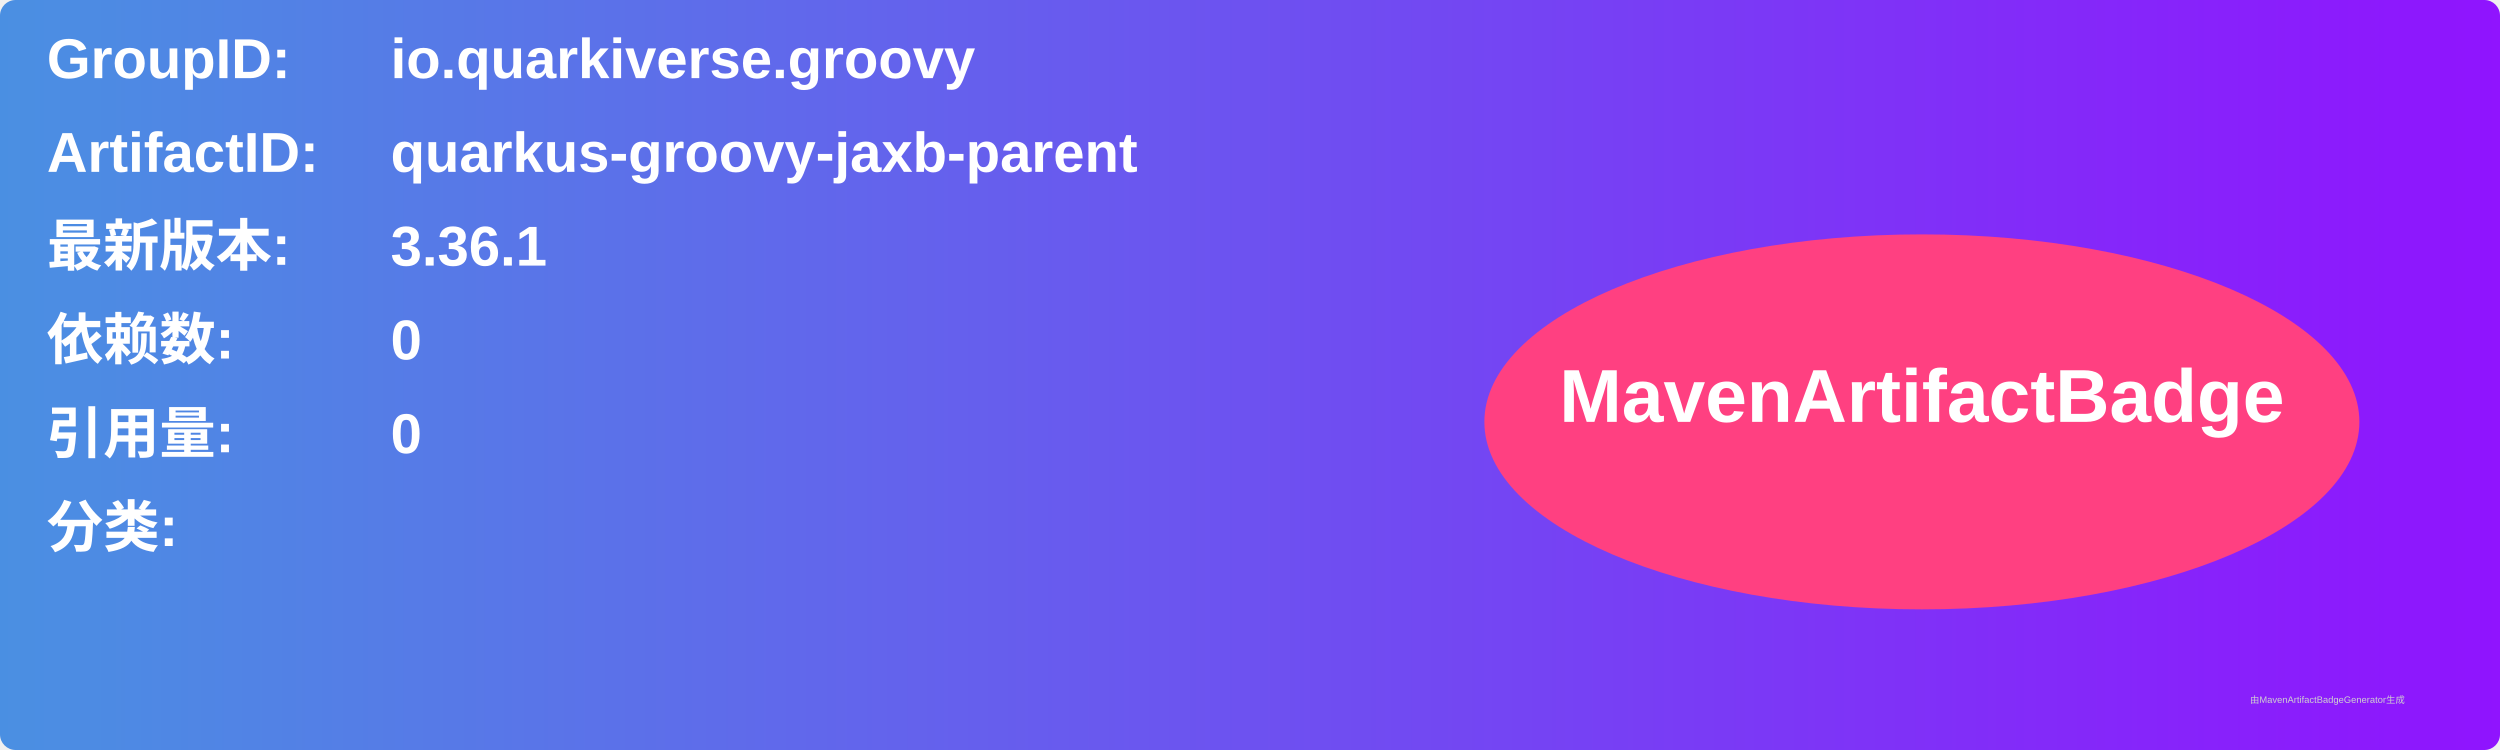
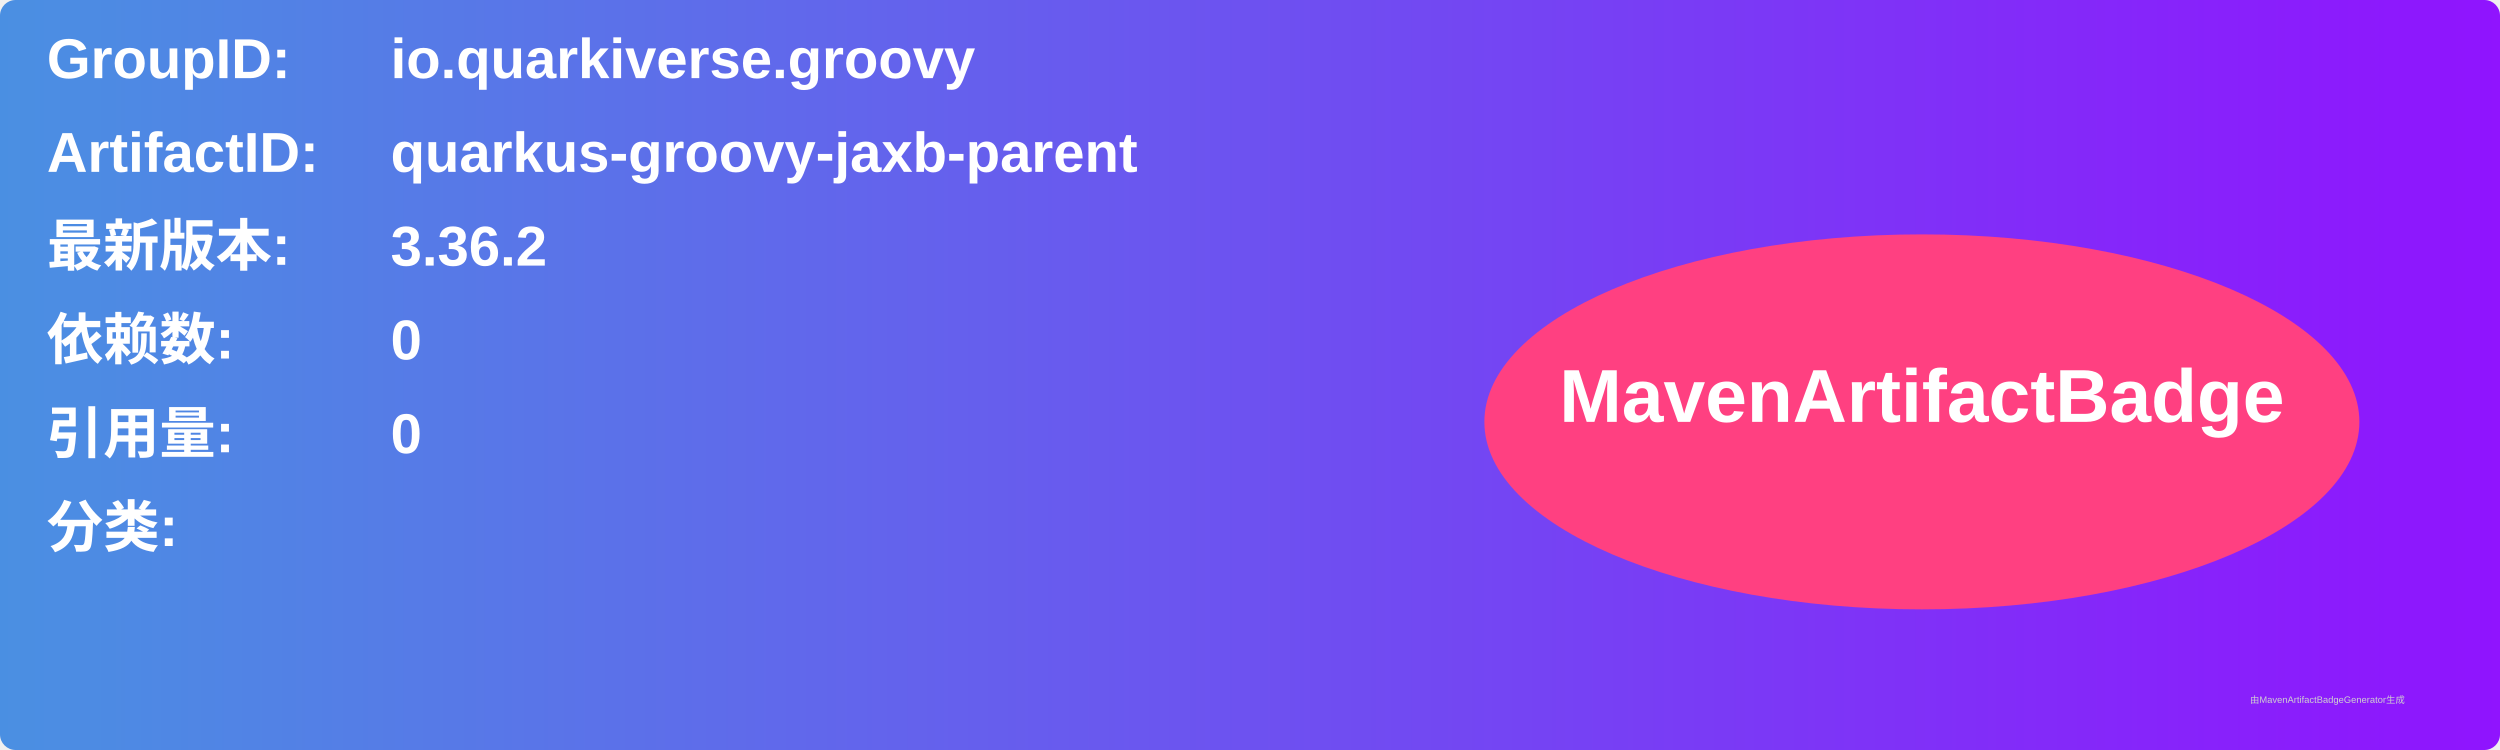
<svg xmlns="http://www.w3.org/2000/svg" width="800" height="240" viewBox="0 0 800 240">
  <linearGradient id="grad" x1="0%" y1="0%" x2="100%" y2="0%">
    <stop offset="0%" stop-color="#4a90e2" />
    <stop offset="100%" stop-color="#9013fe" />
  </linearGradient>
  <rect width="100%" height="100%" rx="5" ry="5" fill="url(#grad)" />
  <g transform="translate(15, 15)">
    <text x="0" y="10" font-family="Arial" font-size="18" fill="white" font-weight="bold" width="260">GroupID:</text>
    <text x="110" y="10" font-family="Arial" font-size="18" fill="white" font-weight="bold" width="460">io.quarkiverse.groovy</text>
    <text x="0" y="40" font-family="Arial" font-size="18" fill="white" font-weight="bold" width="260">ArtifactID:</text>
    <text x="110" y="40" font-family="Arial" font-size="18" fill="white" font-weight="bold" width="460">quarkus-groovy-jaxb-parent</text>
    <text x="0" y="70" font-family="Arial" font-size="18" fill="white" font-weight="bold">最新版本:</text>
    <text x="110" y="70" font-family="Arial" font-size="18" fill="white" font-weight="bold">
-       <tspan font-weight="bold">3.36.1</tspan>
+       <tspan font-weight="bold">3.36.2</tspan>
    </text>
    <text x="0" y="100" font-family="Arial" font-size="18" fill="white" font-weight="bold">依赖数: </text>
    <text x="110" y="100" font-family="Arial" font-size="18" fill="white">
      <tspan font-weight="bold">0</tspan>
    </text>
    <text x="0" y="130" font-family="Arial" font-size="18" fill="white" font-weight="bold">引用量: </text>
    <text x="110" y="130" font-family="Arial" font-size="18" fill="white">
      <tspan font-weight="bold">0</tspan>
    </text>
    <text x="0" y="160" font-family="Arial" font-size="18" fill="white" font-weight="bold">分类:</text>
    <text x="10" y="190" font-family="Arial" font-size="10" fill="white">
      <tspan font-weight="bold" />
    </text>
    <ellipse cx="600" cy="120" rx="140" ry="60" fill="#ff4081" />
    <text x="600" y="120" text-anchor="middle" font-family="Arial" font-size="24" fill="white" font-weight="bold">MavenArtifactBadge</text>
  </g>
  <text x="720" y="225" font-family="Arial" font-size="3" fill="#d0d0d0">由MavenArtifactBadgeGenerator生成</text>
</svg>
